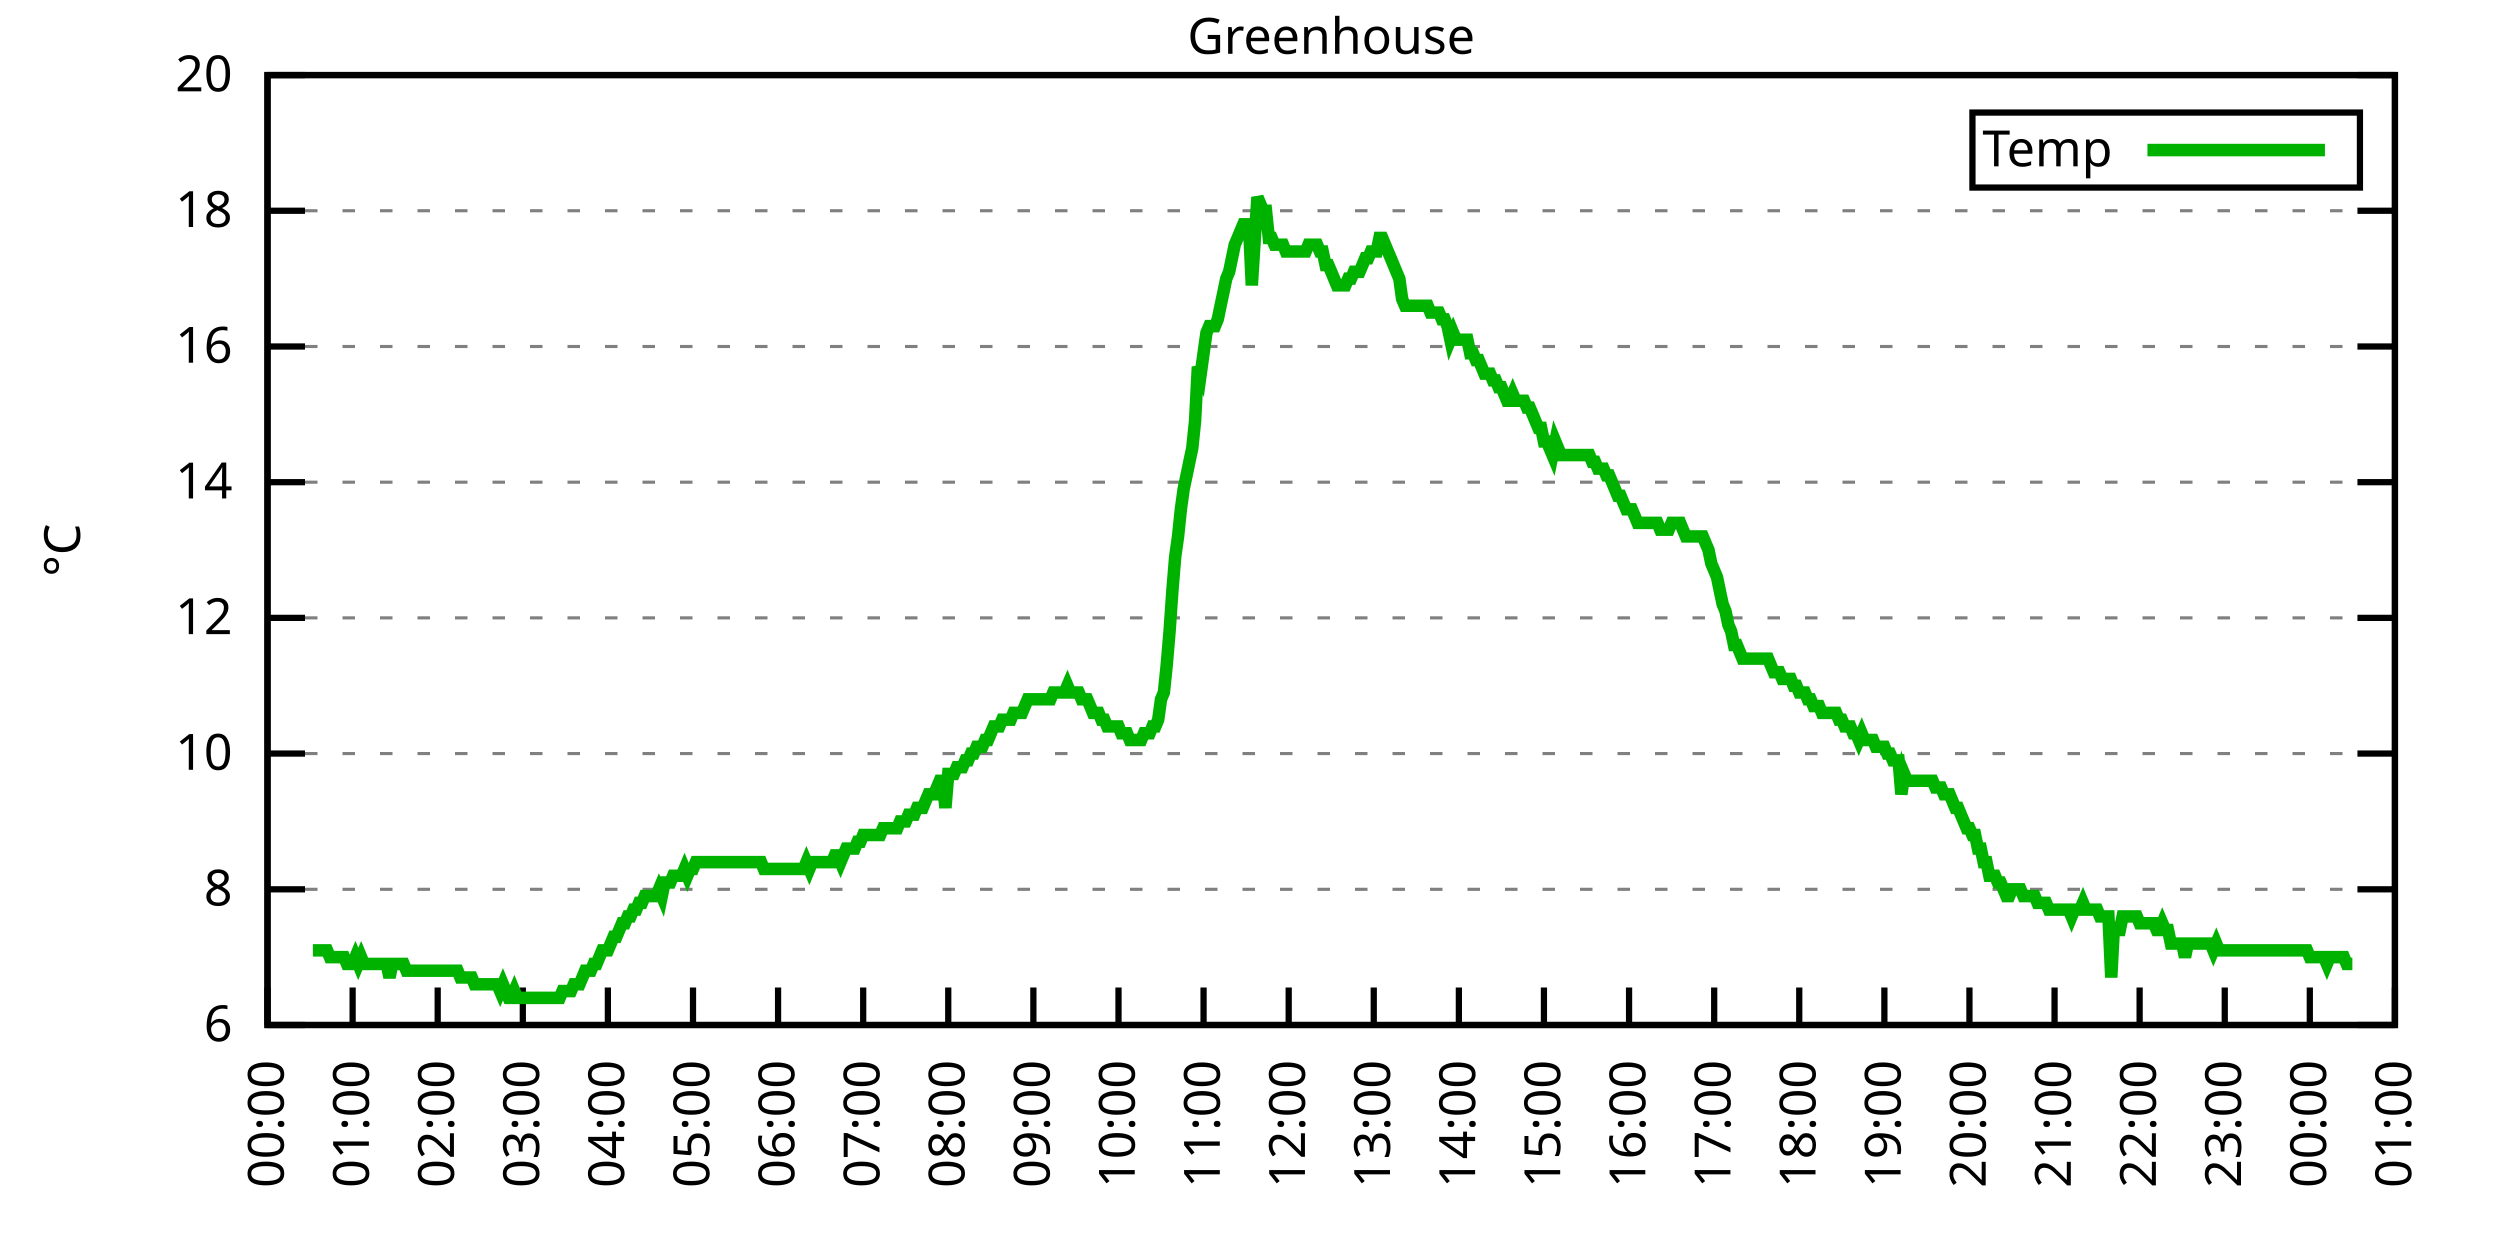
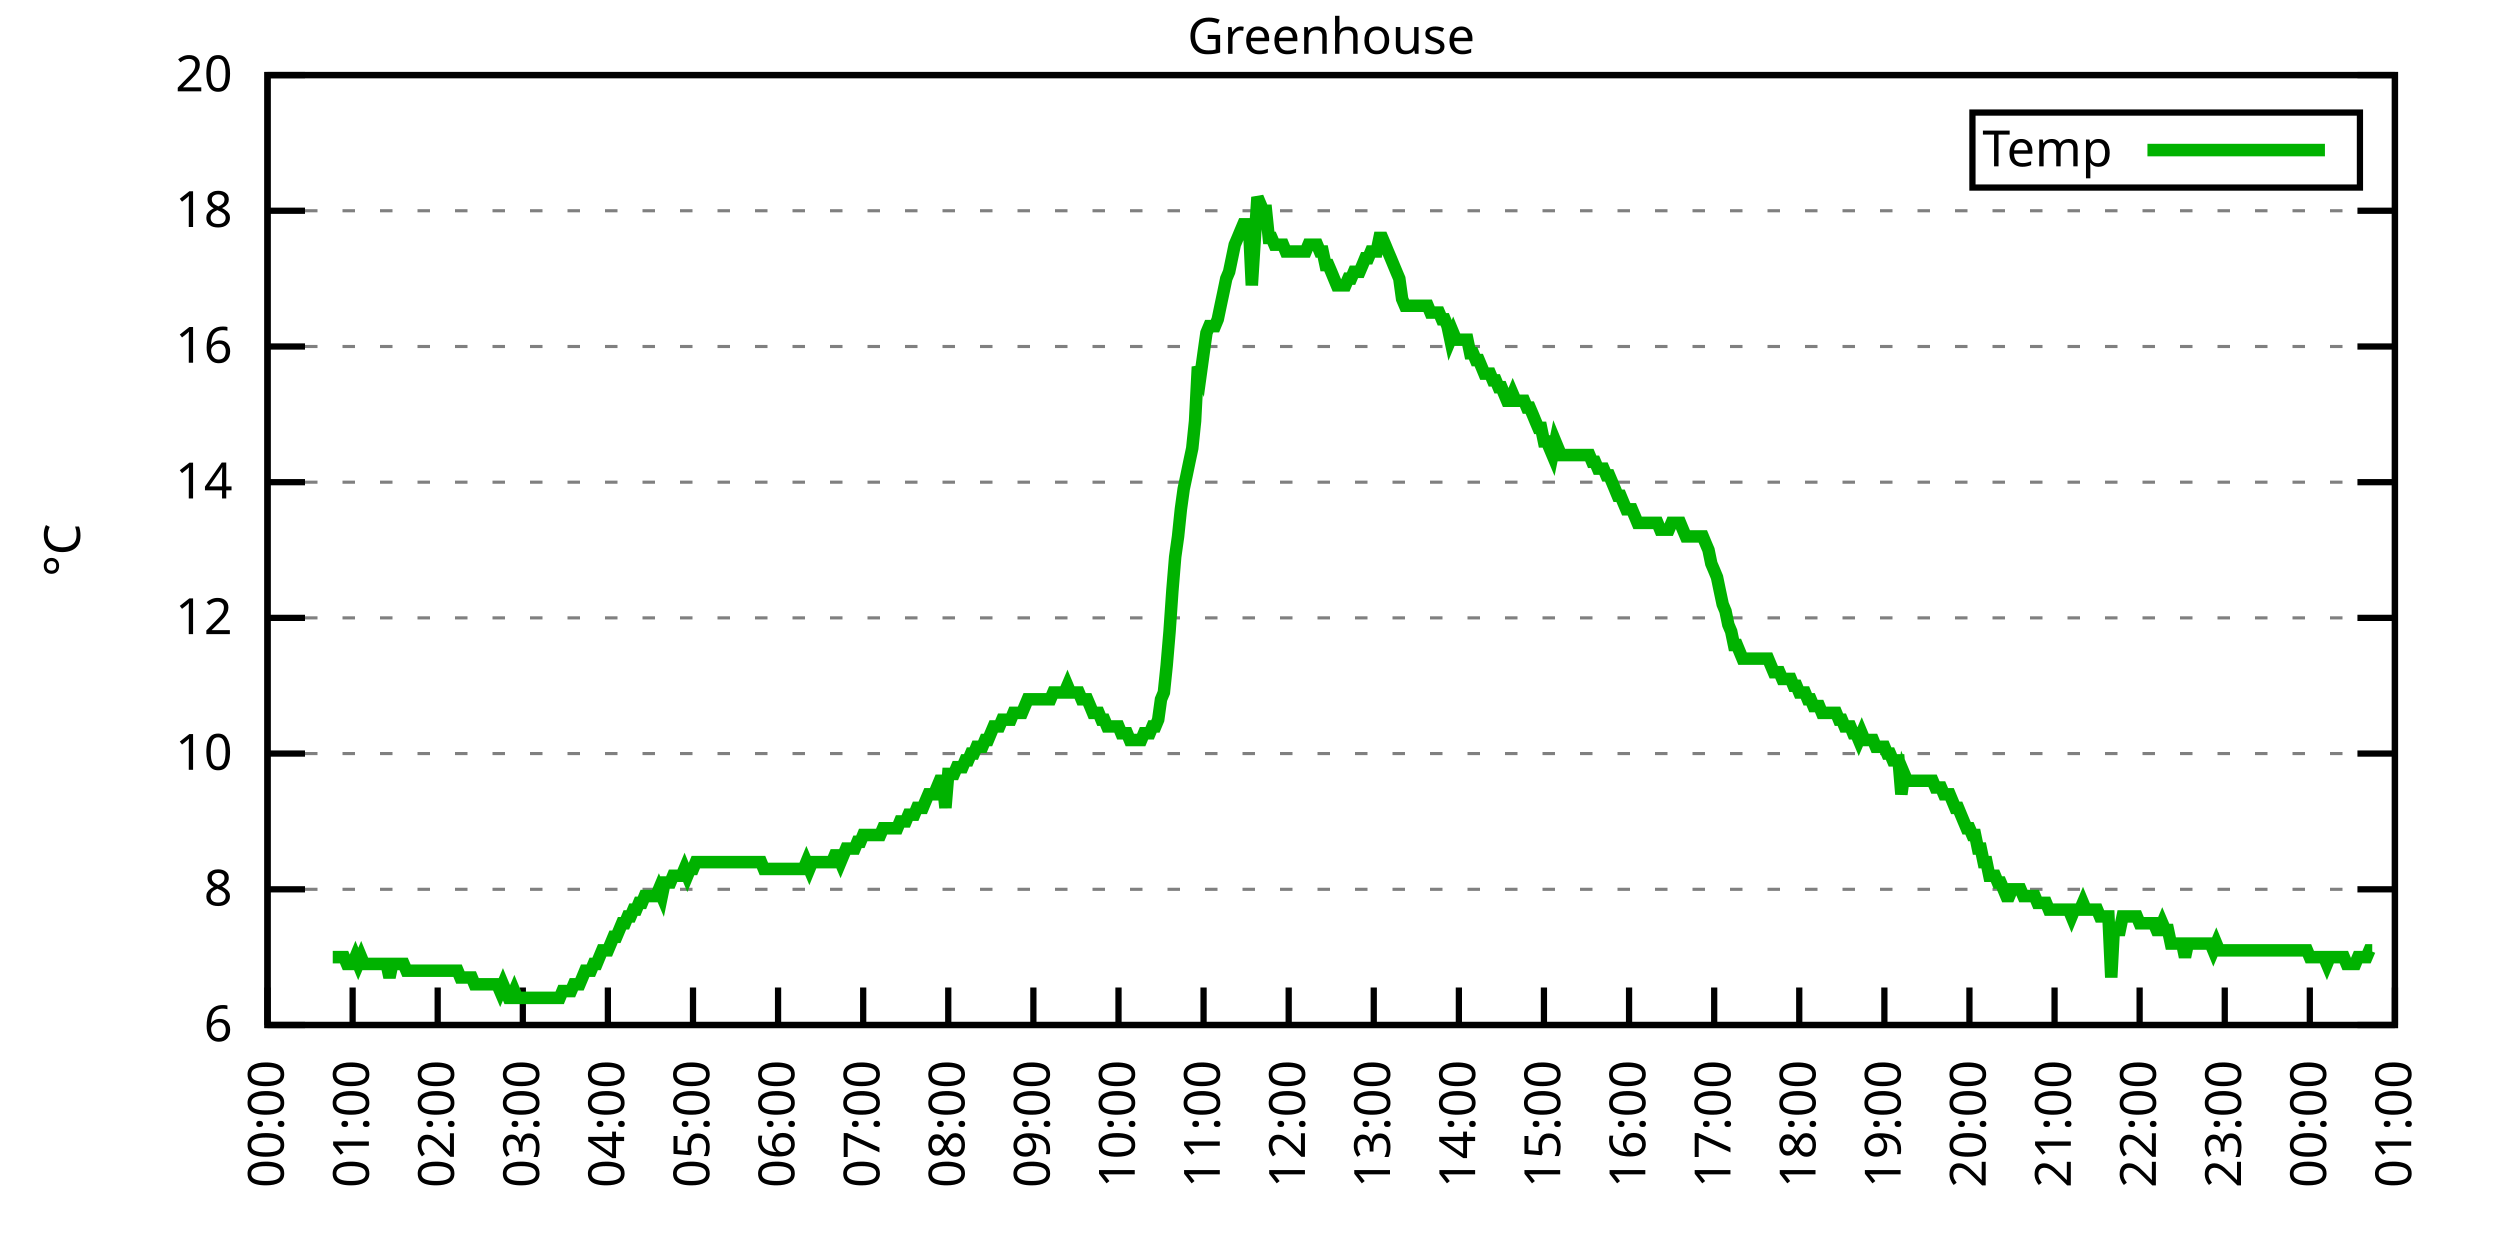
<svg xmlns="http://www.w3.org/2000/svg" xmlns:xlink="http://www.w3.org/1999/xlink" width="400" height="200" viewBox="0 0 400 200">
  <g id="gnuplot_canvas">
    <rect x="0" y="0" width="400" height="200" fill="none" />
    <defs>
      <circle id="gpDot" r="0.5" stroke-width="0.5" stroke="currentColor" />
      <path id="gpPt0" stroke-width="0.333" stroke="currentColor" d="M-1,0 h2 M0,-1 v2" />
      <path id="gpPt1" stroke-width="0.333" stroke="currentColor" d="M-1,-1 L1,1 M1,-1 L-1,1" />
      <path id="gpPt2" stroke-width="0.333" stroke="currentColor" d="M-1,0 L1,0 M0,-1 L0,1 M-1,-1 L1,1 M-1,1 L1,-1" />
      <rect id="gpPt3" stroke-width="0.333" stroke="currentColor" x="-1" y="-1" width="2" height="2" />
      <rect id="gpPt4" stroke-width="0.333" stroke="currentColor" fill="currentColor" x="-1" y="-1" width="2" height="2" />
      <circle id="gpPt5" stroke-width="0.333" stroke="currentColor" cx="0" cy="0" r="1" />
      <use xlink:href="#gpPt5" id="gpPt6" fill="currentColor" stroke="none" />
      <path id="gpPt7" stroke-width="0.333" stroke="currentColor" d="M0,-1.33 L-1.33,0.67 L1.33,0.67 z" />
      <use xlink:href="#gpPt7" id="gpPt8" fill="currentColor" stroke="none" />
      <use xlink:href="#gpPt7" id="gpPt9" stroke="currentColor" transform="rotate(180)" />
      <use xlink:href="#gpPt9" id="gpPt10" fill="currentColor" stroke="none" />
      <use xlink:href="#gpPt3" id="gpPt11" stroke="currentColor" transform="rotate(45)" />
      <use xlink:href="#gpPt11" id="gpPt12" fill="currentColor" stroke="none" />
      <path id="gpPt13" stroke-width="0.333" stroke="currentColor" d="M0,1.330 L1.265,0.411 L0.782,-1.067 L-0.782,-1.076 L-1.265,0.411 z" />
      <use xlink:href="#gpPt13" id="gpPt14" fill="currentColor" stroke="none" />
      <filter id="textbox" filterUnits="objectBoundingBox" x="0" y="0" height="1" width="1">
        <feFlood flood-color="white" flood-opacity="1" result="bgnd" />
        <feComposite in="SourceGraphic" in2="bgnd" operator="atop" />
      </filter>
      <filter id="greybox" filterUnits="objectBoundingBox" x="0" y="0" height="1" width="1">
        <feFlood flood-color="lightgrey" flood-opacity="1" result="grey" />
        <feComposite in="SourceGraphic" in2="grey" operator="atop" />
      </filter>
    </defs>
    <g fill="none" color="white" stroke="currentColor" stroke-width="1.00" stroke-linecap="butt" stroke-linejoin="miter">
</g>
    <g fill="none" color="black" stroke="currentColor" stroke-width="1.00" stroke-linecap="butt" stroke-linejoin="miter">
      <g stroke="none" shape-rendering="crispEdges">
        <polygon fill="rgb(255, 255, 255)" points="42.80,164.00 383.18,164.00 383.18,12.02 42.80,12.02 " />
      </g>
    </g>
    <g fill="none" color="black" stroke="currentColor" stroke-width="1.00" stroke-linecap="butt" stroke-linejoin="miter">
</g>
    <g fill="none" color="black" stroke="black" stroke-width="0.50" stroke-linecap="butt" stroke-linejoin="miter">
</g>
    <g fill="none" color="gray" stroke="currentColor" stroke-width="0.50" stroke-linecap="butt" stroke-linejoin="miter">
      <path stroke="gray" stroke-dasharray="2,4" class="gridline" d="M42.80,164.00 L383.19,164.00  " />
    </g>
    <g fill="none" color="gray" stroke="gray" stroke-width="1.00" stroke-linecap="butt" stroke-linejoin="miter">
</g>
    <g fill="none" color="black" stroke="currentColor" stroke-width="1.00" stroke-linecap="butt" stroke-linejoin="miter">
      <path stroke="black" d="M42.80,164.00 L48.80,164.00 M383.19,164.00 L377.19,164.00  " />
      <g transform="translate(37.20,166.60)" stroke="none" fill="black" font-family="Sans" font-size="8.00" text-anchor="end">
        <text>
          <tspan font-family="Sans"> 6</tspan>
        </text>
      </g>
    </g>
    <g fill="none" color="black" stroke="currentColor" stroke-width="1.00" stroke-linecap="butt" stroke-linejoin="miter">
</g>
    <g fill="none" color="black" stroke="black" stroke-width="0.50" stroke-linecap="butt" stroke-linejoin="miter">
</g>
    <g fill="none" color="gray" stroke="currentColor" stroke-width="0.50" stroke-linecap="butt" stroke-linejoin="miter">
      <path stroke="gray" stroke-dasharray="2,4" class="gridline" d="M42.80,142.29 L383.19,142.29  " />
    </g>
    <g fill="none" color="gray" stroke="gray" stroke-width="1.00" stroke-linecap="butt" stroke-linejoin="miter">
</g>
    <g fill="none" color="black" stroke="currentColor" stroke-width="1.00" stroke-linecap="butt" stroke-linejoin="miter">
      <path stroke="black" d="M42.80,142.29 L48.80,142.29 M383.19,142.29 L377.19,142.29  " />
      <g transform="translate(37.20,144.89)" stroke="none" fill="black" font-family="Sans" font-size="8.00" text-anchor="end">
        <text>
          <tspan font-family="Sans"> 8</tspan>
        </text>
      </g>
    </g>
    <g fill="none" color="black" stroke="currentColor" stroke-width="1.00" stroke-linecap="butt" stroke-linejoin="miter">
</g>
    <g fill="none" color="black" stroke="black" stroke-width="0.50" stroke-linecap="butt" stroke-linejoin="miter">
</g>
    <g fill="none" color="gray" stroke="currentColor" stroke-width="0.50" stroke-linecap="butt" stroke-linejoin="miter">
      <path stroke="gray" stroke-dasharray="2,4" class="gridline" d="M42.80,120.57 L383.19,120.57  " />
    </g>
    <g fill="none" color="gray" stroke="gray" stroke-width="1.00" stroke-linecap="butt" stroke-linejoin="miter">
</g>
    <g fill="none" color="black" stroke="currentColor" stroke-width="1.00" stroke-linecap="butt" stroke-linejoin="miter">
      <path stroke="black" d="M42.80,120.57 L48.80,120.57 M383.19,120.57 L377.19,120.57  " />
      <g transform="translate(37.20,123.17)" stroke="none" fill="black" font-family="Sans" font-size="8.00" text-anchor="end">
        <text>
          <tspan font-family="Sans"> 10</tspan>
        </text>
      </g>
    </g>
    <g fill="none" color="black" stroke="currentColor" stroke-width="1.00" stroke-linecap="butt" stroke-linejoin="miter">
</g>
    <g fill="none" color="black" stroke="black" stroke-width="0.50" stroke-linecap="butt" stroke-linejoin="miter">
</g>
    <g fill="none" color="gray" stroke="currentColor" stroke-width="0.50" stroke-linecap="butt" stroke-linejoin="miter">
      <path stroke="gray" stroke-dasharray="2,4" class="gridline" d="M42.80,98.86 L383.19,98.86  " />
    </g>
    <g fill="none" color="gray" stroke="gray" stroke-width="1.00" stroke-linecap="butt" stroke-linejoin="miter">
</g>
    <g fill="none" color="black" stroke="currentColor" stroke-width="1.00" stroke-linecap="butt" stroke-linejoin="miter">
      <path stroke="black" d="M42.80,98.86 L48.80,98.86 M383.19,98.86 L377.19,98.86  " />
      <g transform="translate(37.20,101.46)" stroke="none" fill="black" font-family="Sans" font-size="8.00" text-anchor="end">
        <text>
          <tspan font-family="Sans"> 12</tspan>
        </text>
      </g>
    </g>
    <g fill="none" color="black" stroke="currentColor" stroke-width="1.00" stroke-linecap="butt" stroke-linejoin="miter">
</g>
    <g fill="none" color="black" stroke="black" stroke-width="0.50" stroke-linecap="butt" stroke-linejoin="miter">
</g>
    <g fill="none" color="gray" stroke="currentColor" stroke-width="0.50" stroke-linecap="butt" stroke-linejoin="miter">
      <path stroke="gray" stroke-dasharray="2,4" class="gridline" d="M42.80,77.15 L383.19,77.15  " />
    </g>
    <g fill="none" color="gray" stroke="gray" stroke-width="1.00" stroke-linecap="butt" stroke-linejoin="miter">
</g>
    <g fill="none" color="black" stroke="currentColor" stroke-width="1.00" stroke-linecap="butt" stroke-linejoin="miter">
      <path stroke="black" d="M42.80,77.15 L48.80,77.15 M383.19,77.15 L377.19,77.15  " />
      <g transform="translate(37.20,79.75)" stroke="none" fill="black" font-family="Sans" font-size="8.00" text-anchor="end">
        <text>
          <tspan font-family="Sans"> 14</tspan>
        </text>
      </g>
    </g>
    <g fill="none" color="black" stroke="currentColor" stroke-width="1.00" stroke-linecap="butt" stroke-linejoin="miter">
</g>
    <g fill="none" color="black" stroke="black" stroke-width="0.50" stroke-linecap="butt" stroke-linejoin="miter">
</g>
    <g fill="none" color="gray" stroke="currentColor" stroke-width="0.50" stroke-linecap="butt" stroke-linejoin="miter">
      <path stroke="gray" stroke-dasharray="2,4" class="gridline" d="M42.80,55.44 L383.19,55.44  " />
    </g>
    <g fill="none" color="gray" stroke="gray" stroke-width="1.00" stroke-linecap="butt" stroke-linejoin="miter">
</g>
    <g fill="none" color="black" stroke="currentColor" stroke-width="1.00" stroke-linecap="butt" stroke-linejoin="miter">
      <path stroke="black" d="M42.80,55.44 L48.80,55.44 M383.19,55.44 L377.19,55.44  " />
      <g transform="translate(37.20,58.04)" stroke="none" fill="black" font-family="Sans" font-size="8.00" text-anchor="end">
        <text>
          <tspan font-family="Sans"> 16</tspan>
        </text>
      </g>
    </g>
    <g fill="none" color="black" stroke="currentColor" stroke-width="1.00" stroke-linecap="butt" stroke-linejoin="miter">
</g>
    <g fill="none" color="black" stroke="black" stroke-width="0.50" stroke-linecap="butt" stroke-linejoin="miter">
</g>
    <g fill="none" color="gray" stroke="currentColor" stroke-width="0.50" stroke-linecap="butt" stroke-linejoin="miter">
      <path stroke="gray" stroke-dasharray="2,4" class="gridline" d="M42.80,33.72 L383.19,33.72  " />
    </g>
    <g fill="none" color="gray" stroke="gray" stroke-width="1.00" stroke-linecap="butt" stroke-linejoin="miter">
</g>
    <g fill="none" color="black" stroke="currentColor" stroke-width="1.00" stroke-linecap="butt" stroke-linejoin="miter">
      <path stroke="black" d="M42.80,33.72 L48.80,33.72 M383.19,33.72 L377.19,33.72  " />
      <g transform="translate(37.20,36.32)" stroke="none" fill="black" font-family="Sans" font-size="8.00" text-anchor="end">
        <text>
          <tspan font-family="Sans"> 18</tspan>
        </text>
      </g>
    </g>
    <g fill="none" color="black" stroke="currentColor" stroke-width="1.00" stroke-linecap="butt" stroke-linejoin="miter">
</g>
    <g fill="none" color="black" stroke="black" stroke-width="0.50" stroke-linecap="butt" stroke-linejoin="miter">
</g>
    <g fill="none" color="gray" stroke="currentColor" stroke-width="0.50" stroke-linecap="butt" stroke-linejoin="miter">
      <path stroke="gray" stroke-dasharray="2,4" class="gridline" d="M42.80,12.01 L383.19,12.01  " />
    </g>
    <g fill="none" color="gray" stroke="gray" stroke-width="1.00" stroke-linecap="butt" stroke-linejoin="miter">
</g>
    <g fill="none" color="black" stroke="currentColor" stroke-width="1.00" stroke-linecap="butt" stroke-linejoin="miter">
      <path stroke="black" d="M42.80,12.01 L48.80,12.01 M383.19,12.01 L377.19,12.01  " />
      <g transform="translate(37.20,14.61)" stroke="none" fill="black" font-family="Sans" font-size="8.00" text-anchor="end">
        <text>
          <tspan font-family="Sans"> 20</tspan>
        </text>
      </g>
    </g>
    <g fill="none" color="black" stroke="currentColor" stroke-width="1.00" stroke-linecap="butt" stroke-linejoin="miter">
      <path stroke="black" d="M42.80,164.00 L42.80,158.00  " />
      <g transform="translate(45.40,169.60) rotate(270.00)" stroke="none" fill="black" font-family="Sans" font-size="8.00" text-anchor="end">
        <text>
          <tspan font-family="Sans">00:00</tspan>
        </text>
      </g>
    </g>
    <g fill="none" color="black" stroke="currentColor" stroke-width="1.00" stroke-linecap="butt" stroke-linejoin="miter">
      <path stroke="black" d="M56.42,164.00 L56.42,158.00  " />
      <g transform="translate(59.02,169.60) rotate(270.00)" stroke="none" fill="black" font-family="Sans" font-size="8.00" text-anchor="end">
        <text>
          <tspan font-family="Sans">01:00</tspan>
        </text>
      </g>
    </g>
    <g fill="none" color="black" stroke="currentColor" stroke-width="1.00" stroke-linecap="butt" stroke-linejoin="miter">
      <path stroke="black" d="M70.03,164.00 L70.03,158.00  " />
      <g transform="translate(72.63,169.60) rotate(270.00)" stroke="none" fill="black" font-family="Sans" font-size="8.00" text-anchor="end">
        <text>
          <tspan font-family="Sans">02:00</tspan>
        </text>
      </g>
    </g>
    <g fill="none" color="black" stroke="currentColor" stroke-width="1.00" stroke-linecap="butt" stroke-linejoin="miter">
      <path stroke="black" d="M83.65,164.00 L83.65,158.00  " />
      <g transform="translate(86.25,169.60) rotate(270.00)" stroke="none" fill="black" font-family="Sans" font-size="8.00" text-anchor="end">
        <text>
          <tspan font-family="Sans">03:00</tspan>
        </text>
      </g>
    </g>
    <g fill="none" color="black" stroke="currentColor" stroke-width="1.00" stroke-linecap="butt" stroke-linejoin="miter">
      <path stroke="black" d="M97.26,164.00 L97.26,158.00  " />
      <g transform="translate(99.86,169.60) rotate(270.00)" stroke="none" fill="black" font-family="Sans" font-size="8.00" text-anchor="end">
        <text>
          <tspan font-family="Sans">04:00</tspan>
        </text>
      </g>
    </g>
    <g fill="none" color="black" stroke="currentColor" stroke-width="1.00" stroke-linecap="butt" stroke-linejoin="miter">
      <path stroke="black" d="M110.88,164.00 L110.88,158.00  " />
      <g transform="translate(113.48,169.60) rotate(270.00)" stroke="none" fill="black" font-family="Sans" font-size="8.00" text-anchor="end">
        <text>
          <tspan font-family="Sans">05:00</tspan>
        </text>
      </g>
    </g>
    <g fill="none" color="black" stroke="currentColor" stroke-width="1.00" stroke-linecap="butt" stroke-linejoin="miter">
      <path stroke="black" d="M124.49,164.00 L124.49,158.00  " />
      <g transform="translate(127.09,169.60) rotate(270.00)" stroke="none" fill="black" font-family="Sans" font-size="8.00" text-anchor="end">
        <text>
          <tspan font-family="Sans">06:00</tspan>
        </text>
      </g>
    </g>
    <g fill="none" color="black" stroke="currentColor" stroke-width="1.00" stroke-linecap="butt" stroke-linejoin="miter">
      <path stroke="black" d="M138.11,164.00 L138.11,158.00  " />
      <g transform="translate(140.71,169.60) rotate(270.00)" stroke="none" fill="black" font-family="Sans" font-size="8.00" text-anchor="end">
        <text>
          <tspan font-family="Sans">07:00</tspan>
        </text>
      </g>
    </g>
    <g fill="none" color="black" stroke="currentColor" stroke-width="1.00" stroke-linecap="butt" stroke-linejoin="miter">
      <path stroke="black" d="M151.72,164.00 L151.72,158.00  " />
      <g transform="translate(154.32,169.60) rotate(270.00)" stroke="none" fill="black" font-family="Sans" font-size="8.00" text-anchor="end">
        <text>
          <tspan font-family="Sans">08:00</tspan>
        </text>
      </g>
    </g>
    <g fill="none" color="black" stroke="currentColor" stroke-width="1.00" stroke-linecap="butt" stroke-linejoin="miter">
      <path stroke="black" d="M165.34,164.00 L165.34,158.00  " />
      <g transform="translate(167.94,169.60) rotate(270.00)" stroke="none" fill="black" font-family="Sans" font-size="8.00" text-anchor="end">
        <text>
          <tspan font-family="Sans">09:00</tspan>
        </text>
      </g>
    </g>
    <g fill="none" color="black" stroke="currentColor" stroke-width="1.00" stroke-linecap="butt" stroke-linejoin="miter">
      <path stroke="black" d="M178.96,164.00 L178.96,158.00  " />
      <g transform="translate(181.56,169.60) rotate(270.00)" stroke="none" fill="black" font-family="Sans" font-size="8.00" text-anchor="end">
        <text>
          <tspan font-family="Sans">10:00</tspan>
        </text>
      </g>
    </g>
    <g fill="none" color="black" stroke="currentColor" stroke-width="1.00" stroke-linecap="butt" stroke-linejoin="miter">
      <path stroke="black" d="M192.57,164.00 L192.57,158.00  " />
      <g transform="translate(195.17,169.60) rotate(270.00)" stroke="none" fill="black" font-family="Sans" font-size="8.00" text-anchor="end">
        <text>
          <tspan font-family="Sans">11:00</tspan>
        </text>
      </g>
    </g>
    <g fill="none" color="black" stroke="currentColor" stroke-width="1.00" stroke-linecap="butt" stroke-linejoin="miter">
      <path stroke="black" d="M206.19,164.00 L206.19,158.00  " />
      <g transform="translate(208.79,169.60) rotate(270.00)" stroke="none" fill="black" font-family="Sans" font-size="8.00" text-anchor="end">
        <text>
          <tspan font-family="Sans">12:00</tspan>
        </text>
      </g>
    </g>
    <g fill="none" color="black" stroke="currentColor" stroke-width="1.00" stroke-linecap="butt" stroke-linejoin="miter">
      <path stroke="black" d="M219.80,164.00 L219.80,158.00  " />
      <g transform="translate(222.40,169.60) rotate(270.00)" stroke="none" fill="black" font-family="Sans" font-size="8.00" text-anchor="end">
        <text>
          <tspan font-family="Sans">13:00</tspan>
        </text>
      </g>
    </g>
    <g fill="none" color="black" stroke="currentColor" stroke-width="1.00" stroke-linecap="butt" stroke-linejoin="miter">
      <path stroke="black" d="M233.42,164.00 L233.42,158.00  " />
      <g transform="translate(236.02,169.60) rotate(270.00)" stroke="none" fill="black" font-family="Sans" font-size="8.00" text-anchor="end">
        <text>
          <tspan font-family="Sans">14:00</tspan>
        </text>
      </g>
    </g>
    <g fill="none" color="black" stroke="currentColor" stroke-width="1.00" stroke-linecap="butt" stroke-linejoin="miter">
      <path stroke="black" d="M247.03,164.00 L247.03,158.00  " />
      <g transform="translate(249.63,169.60) rotate(270.00)" stroke="none" fill="black" font-family="Sans" font-size="8.00" text-anchor="end">
        <text>
          <tspan font-family="Sans">15:00</tspan>
        </text>
      </g>
    </g>
    <g fill="none" color="black" stroke="currentColor" stroke-width="1.00" stroke-linecap="butt" stroke-linejoin="miter">
      <path stroke="black" d="M260.65,164.00 L260.65,158.00  " />
      <g transform="translate(263.25,169.60) rotate(270.00)" stroke="none" fill="black" font-family="Sans" font-size="8.00" text-anchor="end">
        <text>
          <tspan font-family="Sans">16:00</tspan>
        </text>
      </g>
    </g>
    <g fill="none" color="black" stroke="currentColor" stroke-width="1.00" stroke-linecap="butt" stroke-linejoin="miter">
      <path stroke="black" d="M274.27,164.00 L274.27,158.00  " />
      <g transform="translate(276.87,169.60) rotate(270.00)" stroke="none" fill="black" font-family="Sans" font-size="8.00" text-anchor="end">
        <text>
          <tspan font-family="Sans">17:00</tspan>
        </text>
      </g>
    </g>
    <g fill="none" color="black" stroke="currentColor" stroke-width="1.00" stroke-linecap="butt" stroke-linejoin="miter">
      <path stroke="black" d="M287.88,164.00 L287.88,158.00  " />
      <g transform="translate(290.48,169.60) rotate(270.00)" stroke="none" fill="black" font-family="Sans" font-size="8.00" text-anchor="end">
        <text>
          <tspan font-family="Sans">18:00</tspan>
        </text>
      </g>
    </g>
    <g fill="none" color="black" stroke="currentColor" stroke-width="1.00" stroke-linecap="butt" stroke-linejoin="miter">
      <path stroke="black" d="M301.50,164.00 L301.50,158.00  " />
      <g transform="translate(304.10,169.60) rotate(270.00)" stroke="none" fill="black" font-family="Sans" font-size="8.00" text-anchor="end">
        <text>
          <tspan font-family="Sans">19:00</tspan>
        </text>
      </g>
    </g>
    <g fill="none" color="black" stroke="currentColor" stroke-width="1.00" stroke-linecap="butt" stroke-linejoin="miter">
      <path stroke="black" d="M315.11,164.00 L315.11,158.00  " />
      <g transform="translate(317.71,169.60) rotate(270.00)" stroke="none" fill="black" font-family="Sans" font-size="8.00" text-anchor="end">
        <text>
          <tspan font-family="Sans">20:00</tspan>
        </text>
      </g>
    </g>
    <g fill="none" color="black" stroke="currentColor" stroke-width="1.00" stroke-linecap="butt" stroke-linejoin="miter">
      <path stroke="black" d="M328.73,164.00 L328.73,158.00  " />
      <g transform="translate(331.33,169.60) rotate(270.00)" stroke="none" fill="black" font-family="Sans" font-size="8.00" text-anchor="end">
        <text>
          <tspan font-family="Sans">21:00</tspan>
        </text>
      </g>
    </g>
    <g fill="none" color="black" stroke="currentColor" stroke-width="1.00" stroke-linecap="butt" stroke-linejoin="miter">
      <path stroke="black" d="M342.34,164.00 L342.34,158.00  " />
      <g transform="translate(344.94,169.60) rotate(270.00)" stroke="none" fill="black" font-family="Sans" font-size="8.00" text-anchor="end">
        <text>
          <tspan font-family="Sans">22:00</tspan>
        </text>
      </g>
    </g>
    <g fill="none" color="black" stroke="currentColor" stroke-width="1.00" stroke-linecap="butt" stroke-linejoin="miter">
      <path stroke="black" d="M355.96,164.00 L355.96,158.00  " />
      <g transform="translate(358.56,169.60) rotate(270.00)" stroke="none" fill="black" font-family="Sans" font-size="8.00" text-anchor="end">
        <text>
          <tspan font-family="Sans">23:00</tspan>
        </text>
      </g>
    </g>
    <g fill="none" color="black" stroke="currentColor" stroke-width="1.00" stroke-linecap="butt" stroke-linejoin="miter">
      <path stroke="black" d="M369.57,164.00 L369.57,158.00  " />
      <g transform="translate(372.17,169.60) rotate(270.00)" stroke="none" fill="black" font-family="Sans" font-size="8.00" text-anchor="end">
        <text>
          <tspan font-family="Sans">00:00</tspan>
        </text>
      </g>
    </g>
    <g fill="none" color="black" stroke="currentColor" stroke-width="1.00" stroke-linecap="butt" stroke-linejoin="miter">
      <path stroke="black" d="M383.19,164.00 L383.19,158.00  " />
      <g transform="translate(385.79,169.60) rotate(270.00)" stroke="none" fill="black" font-family="Sans" font-size="8.00" text-anchor="end">
        <text>
          <tspan font-family="Sans">01:00</tspan>
        </text>
      </g>
    </g>
    <g fill="none" color="black" stroke="currentColor" stroke-width="1.00" stroke-linecap="butt" stroke-linejoin="miter">
</g>
    <g fill="none" color="black" stroke="currentColor" stroke-width="1.00" stroke-linecap="butt" stroke-linejoin="miter">
      <path stroke="black" d="M42.80,12.01 L42.80,164.00 L383.19,164.00 L383.19,12.01 L42.80,12.01 Z  " />
    </g>
    <g fill="none" color="black" stroke="currentColor" stroke-width="1.00" stroke-linecap="butt" stroke-linejoin="miter">
</g>
    <g fill="none" color="black" stroke="currentColor" stroke-width="1.00" stroke-linecap="butt" stroke-linejoin="miter">
      <path stroke="black" d="M315.59,30.01 L315.59,18.01 L377.59,18.01 L377.59,30.01 L315.59,30.01 Z  " />
    </g>
    <g id="Greenhouse_plot_1">
      <g fill="none" color="white" stroke="black" stroke-width="2.00" stroke-linecap="butt" stroke-linejoin="miter">
</g>
      <g fill="none" color="black" stroke="currentColor" stroke-width="2.00" stroke-linecap="butt" stroke-linejoin="miter">
        <g transform="translate(337.99,26.61)" stroke="none" fill="black" font-family="Sans" font-size="8.00" text-anchor="end">
          <text>
            <tspan font-family="Sans">Temp</tspan>
          </text>
        </g>
      </g>
      <g fill="none" color="black" stroke="currentColor" stroke-width="2.00" stroke-linecap="butt" stroke-linejoin="miter">
-         <path stroke="rgb(  0, 178,   0)" d="M343.59,24.01 L371.99,24.01 M50.06,152.06 L50.52,152.06 L50.97,152.06 L51.42,152.06 L51.88,152.06 L52.33,152.06   L52.78,153.14 L53.24,153.14 L53.69,153.14 L54.15,153.14 L54.60,153.14 L55.05,153.14 L55.51,154.23 L55.96,154.23   L56.42,154.23 L56.87,153.14 L57.32,154.23 L57.78,153.14 L58.23,154.23 L58.68,154.23 L59.14,154.23 L59.59,154.23   L60.05,154.23 L60.50,154.23 L60.95,154.23 L61.41,154.23 L61.86,154.23 L62.32,156.40 L62.77,154.23 L63.22,154.23   L63.68,154.23 L64.13,154.23 L64.58,154.23 L65.04,155.31 L65.49,155.31 L65.95,155.31 L66.40,155.31 L66.85,155.31   L67.31,155.31 L67.76,155.31 L68.22,155.31 L68.67,155.31 L69.12,155.31 L69.58,155.31 L70.03,155.31 L70.49,155.31   L70.94,155.31 L71.39,155.31 L71.85,155.31 L72.30,155.31 L72.75,155.31 L73.21,155.31 L73.66,156.40 L74.12,156.40   L74.57,156.40 L75.02,156.40 L75.48,156.40 L75.93,157.49 L76.39,157.49 L76.84,157.49 L77.29,157.49 L77.75,157.49   L78.20,157.49 L78.65,157.49 L79.11,157.49 L79.56,157.49 L80.02,158.57 L80.47,157.49 L80.92,158.57 L81.38,159.66   L81.83,159.66 L82.29,158.57 L82.74,159.66 L83.19,159.66 L83.65,159.66 L84.10,159.66 L84.55,159.66 L85.01,159.66   L85.46,159.66 L85.92,159.66 L86.37,159.66 L86.82,159.66 L87.28,159.66 L87.73,159.66 L88.19,159.66 L88.64,159.66   L89.09,159.66 L89.55,159.66 L90.00,158.57 L90.45,158.57 L90.91,158.57 L91.36,158.57 L91.82,157.49 L92.27,157.49   L92.72,157.49 L93.18,156.40 L93.63,155.31 L94.09,155.31 L94.54,155.31 L94.99,154.23 L95.45,154.23 L95.90,153.14   L96.35,152.06 L96.81,152.06 L97.26,152.06 L97.72,150.97 L98.17,149.89 L98.62,149.89 L99.08,148.80 L99.53,147.72   L99.99,147.72 L100.44,146.63 L100.89,146.63 L101.35,145.54 L101.80,145.54 L102.25,144.46 L102.71,144.46 L103.16,143.37   L103.62,143.37 L104.07,143.37 L104.52,143.37 L104.98,143.37 L105.43,142.29 L105.89,143.37 L106.34,141.20 L106.79,141.20   L107.25,141.20 L107.70,140.12 L108.15,140.12 L108.61,140.12 L109.06,140.12 L109.52,139.03 L109.97,140.12 L110.42,139.03   L110.88,139.03 L111.33,137.94 L111.79,137.94 L112.24,137.94 L112.69,137.94 L113.15,137.94 L113.60,137.94 L114.05,137.94   L114.51,137.94 L114.96,137.94 L115.42,137.94 L115.87,137.94 L116.32,137.94 L116.78,137.94 L117.23,137.94 L117.69,137.94   L118.14,137.94 L118.59,137.94 L119.05,137.94 L119.50,137.94 L119.96,137.94 L120.41,137.94 L120.86,137.94 L121.32,137.94   L121.77,137.94 L122.22,139.03 L122.68,139.03 L123.13,139.03 L123.59,139.03 L124.04,139.03 L124.49,139.03 L124.95,139.03   L125.40,139.03 L125.86,139.03 L126.31,139.03 L126.76,139.03 L127.22,139.03 L127.67,139.03 L128.12,139.03 L128.58,139.03   L129.03,137.94 L129.49,139.03 L129.94,137.94 L130.39,137.94 L130.85,137.94 L131.30,137.94 L131.76,137.94 L132.21,137.94   L132.66,137.94 L133.12,137.94 L133.57,136.86 L134.02,136.86 L134.48,137.94 L134.93,136.86 L135.39,135.77 L135.84,135.77   L136.29,135.77 L136.75,135.77 L137.20,134.69 L137.66,134.69 L138.11,133.60 L138.56,133.60 L139.02,133.60 L139.47,133.60   L139.92,133.60 L140.38,133.60 L140.83,133.60 L141.29,132.52 L141.74,132.52 L142.19,132.52 L142.65,132.52 L143.10,132.52   L143.56,132.52 L144.01,131.43 L144.46,131.43 L144.92,131.43 L145.37,130.35 L145.82,130.35 L146.28,130.35 L146.73,129.26   L147.19,129.26 L147.64,129.26 L148.09,128.17 L148.55,127.09 L149.00,127.09 L149.46,127.09 L149.91,126.00 L150.36,124.92   L150.82,124.92 L151.27,129.26 L151.72,123.83 L152.18,123.83 L152.63,123.83 L153.09,122.75 L153.54,122.75 L153.99,122.75   L154.45,121.66 L154.90,121.66 L155.36,120.57 L155.81,120.57 L156.26,119.49 L156.72,119.49 L157.17,119.49 L157.62,118.40   L158.08,118.40 L158.53,117.32 L158.99,116.23 L159.44,116.23 L159.89,116.23 L160.35,115.15 L160.80,115.15 L161.26,115.15   L161.71,115.15 L162.16,114.06 L162.62,114.06 L163.07,114.06 L163.52,114.06 L163.98,112.97 L164.43,111.89 L164.89,111.89   L165.34,111.89 L165.79,111.89 L166.25,111.89 L166.70,111.89 L167.16,111.89 L167.61,111.89 L168.06,111.89 L168.52,110.80   L168.97,110.80 L169.43,110.80 L169.88,110.80 L170.33,110.80 L170.79,109.72 L171.24,110.80 L171.69,110.80 L172.15,110.80   L172.60,110.80 L173.06,111.89 L173.51,111.89 L173.96,111.89 L174.42,112.97 L174.87,114.06 L175.33,114.06 L175.78,114.06   L176.23,115.15 L176.69,115.15 L177.14,116.23 L177.59,116.23 L178.05,116.23 L178.50,116.23 L178.96,116.23 L179.41,117.32   L179.86,117.32 L180.32,117.32 L180.77,118.40 L181.23,118.40 L181.68,118.40 L182.13,118.40 L182.59,118.40 L183.04,117.32   L183.49,117.32 L183.95,117.32 L184.40,116.23 L184.86,116.23 L185.31,115.15 L185.76,111.89 L186.22,110.80 L186.67,106.46   L187.13,101.03 L187.58,94.52 L188.03,89.09 L188.49,85.83 L188.94,81.49 L189.39,78.23 L189.85,76.06 L190.30,73.89   L190.76,71.72 L191.21,67.38 L191.66,58.69 L192.12,59.78 L192.57,56.52 L193.03,53.26 L193.48,52.18 L193.93,52.18   L194.39,52.18 L194.84,51.09 L195.29,48.92 L195.75,46.75 L196.20,44.58 L196.66,43.49 L197.11,41.32 L197.56,39.15   L198.02,38.07 L198.47,36.98 L198.93,35.89 L199.38,35.89 L199.83,35.89 L200.29,45.66 L201.19,31.55 L201.65,32.64   L202.10,33.72 L202.56,33.72 L203.01,38.07 L203.46,38.07 L203.92,39.15 L204.37,39.15 L204.83,39.15 L205.28,39.15   L205.73,40.24 L206.19,40.24 L206.64,40.24 L207.09,40.24 L207.55,40.24 L208.00,40.24 L208.46,40.24 L208.91,40.24   L209.36,39.15 L209.82,39.15 L210.27,39.15 L210.73,39.15 L211.18,40.24 L211.63,40.24 L212.09,42.41 L212.54,42.41   L213.00,43.49 L213.45,44.58 L213.90,45.66 L214.36,45.66 L214.81,45.66 L215.26,45.66 L215.72,44.58 L216.17,44.58   L216.63,43.49 L217.08,43.49 L217.53,43.49 L217.99,42.41 L218.44,41.32 L218.90,41.32 L219.35,40.24 L219.80,40.24   L220.26,40.24 L220.71,38.07 L221.16,38.07 L221.62,39.15 L222.07,40.24 L222.53,41.32 L222.98,42.41 L223.43,43.49   L223.89,44.58 L224.34,47.84 L224.80,48.92 L225.25,48.92 L225.70,48.92 L226.16,48.92 L226.61,48.92 L227.06,48.92   L227.52,48.92 L227.97,48.92 L228.43,48.92 L228.88,50.01 L229.33,50.01 L229.79,50.01 L230.24,50.01 L230.70,51.09   L231.15,51.09 L231.60,52.18 L232.06,54.35 L232.51,53.26 L232.96,54.35 L233.42,54.35 L233.87,54.35 L234.33,54.35   L234.78,54.35 L235.23,56.52 L235.69,56.52 L236.14,57.61 L236.60,57.61 L237.05,58.69 L237.50,59.78 L237.96,59.78   L238.41,59.78 L238.86,60.86 L239.32,60.86 L239.77,61.95 L240.23,61.95 L240.68,63.04 L241.13,64.12 L241.59,64.12   L242.04,63.04 L242.50,64.12 L242.95,64.12 L243.40,64.12 L243.86,64.12 L244.31,65.21 L244.76,65.21 L245.22,66.29   L245.67,67.38 L246.13,68.46 L246.58,68.46 L247.03,70.63 L247.49,70.63 L247.94,71.72 L248.40,72.81 L248.85,70.63   L249.30,71.72 L249.76,72.81 L250.21,72.81 L250.66,72.81 L251.12,72.81 L251.57,72.81 L252.03,72.81 L252.48,72.81   L252.93,72.81 L253.39,72.81 L253.84,72.81 L254.30,72.81 L254.75,73.89 L255.20,73.89 L255.66,74.98 L256.11,74.98   L256.56,74.98 L257.02,76.06 L257.47,76.06 L257.93,77.15 L258.38,78.23 L258.83,79.32 L259.29,79.32 L259.74,80.41   L260.20,81.49 L260.65,81.49 L261.10,81.49 L261.56,82.58 L262.01,83.66 L262.47,83.66 L262.92,83.66 L263.37,83.66   L263.83,83.66 L264.28,83.66 L264.73,83.66 L265.19,83.66 L265.64,84.75 L266.10,84.75 L266.55,84.75 L267.00,84.75   L267.46,83.66 L267.91,83.66 L268.37,83.66 L268.82,83.66 L269.27,84.75 L269.73,85.83 L270.18,85.83 L270.63,85.83   L271.09,85.83 L271.54,85.83 L272.00,85.83 L272.45,85.83 L272.90,86.92 L273.36,88.00 L273.81,90.18 L274.27,91.26   L274.72,92.35 L275.17,94.52 L275.63,96.69 L276.08,97.78 L276.53,99.95 L276.99,101.03 L277.44,103.20 L277.90,103.20   L278.35,104.29 L278.80,105.38 L279.26,105.38 L279.71,105.38 L280.17,105.38 L280.62,105.38 L281.07,105.38 L281.53,105.38   L281.98,105.38 L282.43,105.38 L282.89,105.38 L283.34,106.46 L283.80,107.55 L284.25,107.55 L284.70,107.55 L285.16,108.63   L285.61,108.63 L286.07,108.63 L286.52,108.63 L286.97,109.72 L287.43,109.72 L287.88,110.80 L288.33,110.80 L288.79,110.80   L289.24,111.89 L289.70,111.89 L290.15,112.97 L290.60,112.97 L291.06,112.97 L291.51,114.06 L291.97,114.06 L292.42,114.06   L292.87,114.06 L293.33,114.06 L293.78,114.06 L294.23,115.15 L294.69,115.15 L295.14,116.23 L295.60,116.23 L296.05,116.23   L296.50,117.32 L296.96,117.32 L297.41,118.40 L297.87,117.32 L298.32,118.40 L298.77,118.40 L299.23,118.40 L299.68,118.40   L300.13,119.49 L300.59,119.49 L301.04,119.49 L301.50,119.49 L301.95,120.57 L302.40,120.57 L302.86,121.66 L303.31,121.66   L303.77,121.66 L304.22,127.09 L304.67,123.83 L305.13,124.92 L305.58,124.92 L306.03,124.92 L306.49,124.92 L306.94,124.92   L307.40,124.92 L307.85,124.92 L308.30,124.92 L308.76,124.92 L309.21,124.92 L309.67,126.00 L310.12,126.00 L310.57,126.00   L311.03,127.09 L311.48,127.09 L311.94,127.09 L312.39,128.17 L312.84,129.26 L313.30,129.26 L313.75,130.35 L314.20,131.43   L314.66,132.52 L315.11,132.52 L315.57,133.60 L316.02,133.60 L316.47,135.77 L316.93,135.77 L317.38,137.94 L317.84,137.94   L318.29,140.12 L318.74,140.12 L319.20,140.12 L319.65,141.20 L320.10,141.20 L320.56,142.29 L321.01,143.37 L321.47,143.37   L321.92,142.29 L322.37,142.29 L322.83,142.29 L323.28,142.29 L323.74,143.37 L324.19,143.37 L324.64,143.37 L325.10,143.37   L325.55,143.37 L326.00,144.46 L326.46,144.46 L326.91,144.46 L327.37,144.46 L327.82,145.54 L328.27,145.54 L328.73,145.54   L329.18,145.54 L329.64,145.54 L330.09,145.54 L330.54,145.54 L331.00,145.54 L331.45,146.63 L331.90,145.54 L332.36,145.54   L332.81,145.54 L333.27,144.46 L333.72,145.54 L334.17,145.54 L334.63,145.54 L335.08,145.54 L335.54,145.54 L335.99,146.63   L336.44,146.63 L336.90,146.63 L337.35,146.63 L337.80,156.40 L338.26,147.72 L338.71,148.80 L339.17,148.80 L339.62,146.63   L340.07,146.63 L340.53,146.63 L340.98,146.63 L341.44,146.63 L341.89,146.63 L342.34,147.72 L342.80,147.72 L343.25,147.72   L343.70,147.72 L344.16,147.72 L344.61,147.72 L345.07,148.80 L345.52,148.80 L345.97,147.72 L346.43,148.80 L346.88,148.80   L347.34,150.97 L347.79,150.97 L348.24,150.97 L348.70,150.97 L349.15,150.97 L349.60,153.14 L350.06,150.97 L350.51,150.97   L350.97,150.97 L351.42,150.97 L351.87,150.97 L352.33,150.97 L352.78,150.97 L353.24,150.97 L353.69,150.97 L354.14,152.06   L354.60,150.97 L355.05,152.06 L355.50,152.06 L355.96,152.06 L356.41,152.06 L356.87,152.06 L357.32,152.06 L357.77,152.06   L358.23,152.06 L358.68,152.06 L359.14,152.06 L359.59,152.06 L360.04,152.06 L360.50,152.06 L360.95,152.06 L361.41,152.06   L361.86,152.06 L362.31,152.06 L362.77,152.06 L363.22,152.06 L363.67,152.06 L364.13,152.06 L364.58,152.06 L365.04,152.06   L365.49,152.06 L365.94,152.06 L366.40,152.06 L366.85,152.06 L367.31,152.06 L367.76,152.06 L368.21,152.06 L368.67,152.06   L369.12,152.06 L369.57,153.14 L370.03,153.14 L370.48,153.14 L370.94,153.14 L371.39,153.14 L371.84,153.14 L372.30,154.23   L372.75,153.14 L373.21,153.14 L373.66,153.14 L374.11,153.14 L374.57,153.14 L375.02,153.14 L375.47,154.23 L375.93,154.23   L376.38,154.23  " />
+         <path stroke="rgb(  0, 178,   0)" d="M343.59,24.01 L371.99,24.01 M53.24,153.14 L53.69,153.14 L54.15,153.14 L54.60,153.14 L55.05,153.14 L55.51,154.23   L55.96,154.23 L56.42,154.23 L56.87,153.14 L57.32,154.23 L57.78,153.14 L58.23,154.23 L58.68,154.23 L59.14,154.23   L59.59,154.23 L60.05,154.23 L60.50,154.23 L60.95,154.23 L61.41,154.23 L61.86,154.23 L62.32,156.40 L62.77,154.23   L63.22,154.23 L63.68,154.23 L64.13,154.23 L64.58,154.23 L65.04,155.31 L65.49,155.31 L65.95,155.31 L66.40,155.31   L66.85,155.31 L67.31,155.31 L67.76,155.31 L68.22,155.31 L68.67,155.31 L69.12,155.31 L69.58,155.31 L70.03,155.31   L70.49,155.31 L70.94,155.31 L71.39,155.31 L71.85,155.31 L72.30,155.31 L72.75,155.31 L73.21,155.31 L73.66,156.40   L74.12,156.40 L74.57,156.40 L75.02,156.40 L75.48,156.40 L75.93,157.49 L76.39,157.49 L76.84,157.49 L77.29,157.49   L77.75,157.49 L78.20,157.49 L78.65,157.49 L79.11,157.49 L79.56,157.49 L80.02,158.57 L80.47,157.49 L80.92,158.57   L81.38,159.66 L81.83,159.66 L82.29,158.57 L82.74,159.66 L83.19,159.66 L83.65,159.66 L84.10,159.66 L84.55,159.66   L85.01,159.66 L85.46,159.66 L85.92,159.66 L86.37,159.66 L86.82,159.66 L87.28,159.66 L87.73,159.66 L88.19,159.66   L88.64,159.66 L89.09,159.66 L89.55,159.66 L90.00,158.57 L90.45,158.57 L90.91,158.57 L91.36,158.57 L91.82,157.49   L92.27,157.49 L92.72,157.49 L93.18,156.40 L93.63,155.31 L94.09,155.31 L94.54,155.31 L94.99,154.23 L95.45,154.23   L95.90,153.14 L96.35,152.06 L96.81,152.06 L97.26,152.06 L97.72,150.97 L98.17,149.89 L98.62,149.89 L99.08,148.80   L99.53,147.72 L99.99,147.72 L100.44,146.63 L100.89,146.63 L101.35,145.54 L101.80,145.54 L102.25,144.46 L102.71,144.46   L103.16,143.37 L103.62,143.37 L104.07,143.37 L104.52,143.37 L104.98,143.37 L105.43,142.29 L105.89,143.37 L106.34,141.20   L106.79,141.20 L107.25,141.20 L107.70,140.12 L108.15,140.12 L108.61,140.12 L109.06,140.12 L109.52,139.03 L109.97,140.12   L110.42,139.03 L110.88,139.03 L111.33,137.94 L111.79,137.94 L112.24,137.94 L112.69,137.94 L113.15,137.94 L113.60,137.94   L114.05,137.94 L114.51,137.94 L114.96,137.94 L115.42,137.94 L115.87,137.94 L116.32,137.94 L116.78,137.94 L117.23,137.94   L117.69,137.94 L118.14,137.94 L118.59,137.94 L119.05,137.94 L119.50,137.94 L119.96,137.94 L120.41,137.94 L120.86,137.94   L121.32,137.94 L121.77,137.94 L122.22,139.03 L122.68,139.03 L123.13,139.03 L123.59,139.03 L124.04,139.03 L124.49,139.03   L124.95,139.03 L125.40,139.03 L125.86,139.03 L126.31,139.03 L126.76,139.03 L127.22,139.03 L127.67,139.03 L128.12,139.03   L128.58,139.03 L129.03,137.94 L129.49,139.03 L129.94,137.94 L130.39,137.94 L130.85,137.94 L131.30,137.94 L131.76,137.94   L132.21,137.94 L132.66,137.94 L133.12,137.94 L133.57,136.86 L134.02,136.86 L134.48,137.94 L134.93,136.86 L135.39,135.77   L135.84,135.77 L136.29,135.77 L136.75,135.77 L137.20,134.69 L137.66,134.69 L138.11,133.60 L138.56,133.60 L139.02,133.60   L139.47,133.60 L139.92,133.60 L140.38,133.60 L140.83,133.60 L141.29,132.52 L141.74,132.52 L142.19,132.52 L142.65,132.52   L143.10,132.52 L143.56,132.52 L144.01,131.43 L144.46,131.43 L144.92,131.43 L145.37,130.35 L145.82,130.35 L146.28,130.35   L146.73,129.26 L147.19,129.26 L147.64,129.26 L148.09,128.17 L148.55,127.09 L149.00,127.09 L149.46,127.09 L149.91,126.00   L150.36,124.92 L150.82,124.92 L151.27,129.26 L151.72,123.83 L152.18,123.83 L152.63,123.83 L153.09,122.75 L153.54,122.75   L153.99,122.75 L154.45,121.66 L154.90,121.66 L155.36,120.57 L155.81,120.57 L156.26,119.49 L156.72,119.49 L157.17,119.49   L157.62,118.40 L158.08,118.40 L158.53,117.32 L158.99,116.23 L159.44,116.23 L159.89,116.23 L160.35,115.15 L160.80,115.15   L161.26,115.15 L161.71,115.15 L162.16,114.06 L162.62,114.06 L163.07,114.06 L163.52,114.06 L163.98,112.97 L164.43,111.89   L164.89,111.89 L165.34,111.89 L165.79,111.89 L166.25,111.89 L166.70,111.89 L167.16,111.89 L167.61,111.89 L168.06,111.89   L168.52,110.80 L168.97,110.80 L169.43,110.80 L169.88,110.80 L170.33,110.80 L170.79,109.72 L171.24,110.80 L171.69,110.80   L172.15,110.80 L172.60,110.80 L173.06,111.89 L173.51,111.89 L173.96,111.89 L174.42,112.97 L174.87,114.06 L175.33,114.06   L175.78,114.06 L176.23,115.15 L176.69,115.15 L177.14,116.23 L177.59,116.23 L178.05,116.23 L178.50,116.23 L178.96,116.23   L179.41,117.32 L179.86,117.32 L180.32,117.32 L180.77,118.40 L181.23,118.40 L181.68,118.40 L182.13,118.40 L182.59,118.40   L183.04,117.32 L183.49,117.32 L183.95,117.32 L184.40,116.23 L184.86,116.23 L185.31,115.15 L185.76,111.89 L186.22,110.80   L186.67,106.46 L187.13,101.03 L187.58,94.52 L188.03,89.09 L188.49,85.83 L188.94,81.49 L189.39,78.23 L189.85,76.06   L190.30,73.89 L190.76,71.72 L191.21,67.38 L191.66,58.69 L192.12,59.78 L192.57,56.52 L193.03,53.26 L193.48,52.18   L193.93,52.18 L194.39,52.18 L194.84,51.09 L195.29,48.92 L195.75,46.75 L196.20,44.58 L196.66,43.49 L197.11,41.32   L197.56,39.15 L198.02,38.07 L198.47,36.98 L198.93,35.89 L199.38,35.89 L199.83,35.89 L200.29,45.66 L201.19,31.55   L201.65,32.64 L202.10,33.72 L202.56,33.72 L203.01,38.07 L203.46,38.07 L203.92,39.15 L204.37,39.15 L204.83,39.15   L205.28,39.15 L205.73,40.24 L206.19,40.24 L206.64,40.24 L207.09,40.24 L207.55,40.24 L208.00,40.24 L208.46,40.24   L208.91,40.24 L209.36,39.15 L209.82,39.15 L210.27,39.15 L210.73,39.15 L211.18,40.24 L211.63,40.24 L212.09,42.41   L212.54,42.41 L213.00,43.49 L213.45,44.58 L213.90,45.66 L214.36,45.66 L214.81,45.66 L215.26,45.66 L215.72,44.58   L216.17,44.58 L216.63,43.49 L217.08,43.49 L217.53,43.49 L217.99,42.41 L218.44,41.32 L218.90,41.32 L219.35,40.24   L219.80,40.24 L220.26,40.24 L220.71,38.07 L221.16,38.07 L221.62,39.15 L222.07,40.24 L222.53,41.32 L222.98,42.41   L223.43,43.49 L223.89,44.58 L224.34,47.84 L224.80,48.92 L225.25,48.92 L225.70,48.92 L226.16,48.92 L226.61,48.92   L227.06,48.92 L227.52,48.92 L227.97,48.92 L228.43,48.92 L228.88,50.01 L229.33,50.01 L229.79,50.01 L230.24,50.01   L230.70,51.09 L231.15,51.09 L231.60,52.18 L232.06,54.35 L232.51,53.26 L232.96,54.35 L233.42,54.35 L233.87,54.35   L234.33,54.35 L234.78,54.35 L235.23,56.52 L235.69,56.52 L236.14,57.61 L236.60,57.61 L237.05,58.69 L237.50,59.78   L237.96,59.78 L238.41,59.78 L238.86,60.86 L239.32,60.86 L239.77,61.95 L240.23,61.95 L240.68,63.04 L241.13,64.12   L241.59,64.12 L242.04,63.04 L242.50,64.12 L242.95,64.12 L243.40,64.12 L243.86,64.12 L244.31,65.21 L244.76,65.21   L245.22,66.29 L245.67,67.38 L246.13,68.46 L246.58,68.46 L247.03,70.63 L247.49,70.63 L247.94,71.72 L248.40,72.81   L248.85,70.63 L249.30,71.72 L249.76,72.81 L250.21,72.81 L250.66,72.81 L251.12,72.81 L251.57,72.81 L252.03,72.81   L252.48,72.81 L252.93,72.81 L253.39,72.81 L253.84,72.81 L254.30,72.81 L254.75,73.89 L255.20,73.89 L255.66,74.98   L256.11,74.98 L256.56,74.98 L257.02,76.06 L257.47,76.06 L257.93,77.15 L258.38,78.23 L258.83,79.32 L259.29,79.32   L259.74,80.41 L260.20,81.49 L260.65,81.49 L261.10,81.49 L261.56,82.58 L262.01,83.66 L262.47,83.66 L262.92,83.66   L263.37,83.66 L263.83,83.66 L264.28,83.66 L264.73,83.66 L265.19,83.66 L265.64,84.75 L266.10,84.75 L266.55,84.75   L267.00,84.75 L267.46,83.66 L267.91,83.66 L268.37,83.66 L268.82,83.66 L269.27,84.75 L269.73,85.83 L270.18,85.83   L270.63,85.83 L271.09,85.83 L271.54,85.83 L272.00,85.83 L272.45,85.83 L272.90,86.92 L273.36,88.00 L273.81,90.18   L274.27,91.26 L274.72,92.35 L275.17,94.52 L275.63,96.69 L276.08,97.78 L276.53,99.95 L276.99,101.03 L277.44,103.20   L277.90,103.20 L278.35,104.29 L278.80,105.38 L279.26,105.38 L279.71,105.38 L280.17,105.38 L280.62,105.38 L281.07,105.38   L281.53,105.38 L281.98,105.38 L282.43,105.38 L282.89,105.38 L283.34,106.46 L283.80,107.55 L284.25,107.55 L284.70,107.55   L285.16,108.63 L285.61,108.63 L286.07,108.63 L286.52,108.63 L286.97,109.72 L287.43,109.72 L287.88,110.80 L288.33,110.80   L288.79,110.80 L289.24,111.89 L289.70,111.89 L290.15,112.97 L290.60,112.97 L291.06,112.97 L291.51,114.06 L291.97,114.06   L292.42,114.06 L292.87,114.06 L293.33,114.06 L293.78,114.06 L294.23,115.15 L294.69,115.15 L295.14,116.23 L295.60,116.23   L296.05,116.23 L296.50,117.32 L296.96,117.32 L297.41,118.40 L297.87,117.32 L298.32,118.40 L298.77,118.40 L299.23,118.40   L299.68,118.40 L300.13,119.49 L300.59,119.49 L301.04,119.49 L301.50,119.49 L301.95,120.57 L302.40,120.57 L302.86,121.66   L303.31,121.66 L303.77,121.66 L304.22,127.09 L304.67,123.83 L305.13,124.92 L305.58,124.92 L306.03,124.92 L306.49,124.92   L306.94,124.92 L307.40,124.92 L307.85,124.92 L308.30,124.92 L308.76,124.92 L309.21,124.92 L309.67,126.00 L310.12,126.00   L310.57,126.00 L311.03,127.09 L311.48,127.09 L311.94,127.09 L312.39,128.17 L312.84,129.26 L313.30,129.26 L313.75,130.35   L314.20,131.43 L314.66,132.52 L315.11,132.52 L315.57,133.60 L316.02,133.60 L316.47,135.77 L316.93,135.77 L317.38,137.94   L317.84,137.94 L318.29,140.12 L318.74,140.12 L319.20,140.12 L319.65,141.20 L320.10,141.20 L320.56,142.29 L321.01,143.37   L321.47,143.37 L321.92,142.29 L322.37,142.29 L322.83,142.29 L323.28,142.29 L323.74,143.37 L324.19,143.37 L324.64,143.37   L325.10,143.37 L325.55,143.37 L326.00,144.46 L326.46,144.46 L326.91,144.46 L327.37,144.46 L327.82,145.54 L328.27,145.54   L328.73,145.54 L329.18,145.54 L329.64,145.54 L330.09,145.54 L330.54,145.54 L331.00,145.54 L331.45,146.63 L331.90,145.54   L332.36,145.54 L332.81,145.54 L333.27,144.46 L333.72,145.54 L334.17,145.54 L334.63,145.54 L335.08,145.54 L335.54,145.54   L335.99,146.63 L336.44,146.63 L336.90,146.63 L337.35,146.63 L337.80,156.40 L338.26,147.72 L338.71,148.80 L339.17,148.80   L339.62,146.63 L340.07,146.63 L340.53,146.63 L340.98,146.63 L341.44,146.63 L341.89,146.63 L342.34,147.72 L342.80,147.72   L343.25,147.72 L343.70,147.72 L344.16,147.72 L344.61,147.72 L345.07,148.80 L345.52,148.80 L345.97,147.72 L346.43,148.80   L346.88,148.80 L347.34,150.97 L347.79,150.97 L348.24,150.97 L348.70,150.97 L349.15,150.97 L349.60,153.14 L350.06,150.97   L350.51,150.97 L350.97,150.97 L351.42,150.97 L351.87,150.97 L352.33,150.97 L352.78,150.97 L353.24,150.97 L353.69,150.97   L354.14,152.06 L354.60,150.97 L355.05,152.06 L355.50,152.06 L355.96,152.06 L356.41,152.06 L356.87,152.06 L357.32,152.06   L357.77,152.06 L358.23,152.06 L358.68,152.06 L359.14,152.06 L359.59,152.06 L360.04,152.06 L360.50,152.06 L360.95,152.06   L361.41,152.06 L361.86,152.06 L362.31,152.06 L362.77,152.06 L363.22,152.06 L363.67,152.06 L364.13,152.06 L364.58,152.06   L365.04,152.06 L365.49,152.06 L365.94,152.06 L366.40,152.06 L366.85,152.06 L367.31,152.06 L367.76,152.06 L368.21,152.06   L368.67,152.06 L369.12,152.06 L369.57,153.14 L370.03,153.14 L370.48,153.14 L370.94,153.14 L371.39,153.14 L371.84,153.14   L372.30,154.23 L372.75,153.14 L373.21,153.14 L373.66,153.14 L374.11,153.14 L374.57,153.14 L375.02,153.14 L375.47,154.23   L375.93,154.23 L376.38,154.23 L376.84,154.23 L377.29,153.14 L377.74,153.14 L378.20,153.14 L378.65,153.14 L379.11,152.06   L379.56,152.06  " />
      </g>
    </g>
    <g fill="none" color="black" stroke="currentColor" stroke-width="2.00" stroke-linecap="butt" stroke-linejoin="miter">
</g>
    <g fill="none" color="black" stroke="black" stroke-width="1.00" stroke-linecap="butt" stroke-linejoin="miter">
</g>
    <g fill="none" color="black" stroke="currentColor" stroke-width="1.00" stroke-linecap="butt" stroke-linejoin="miter">
      <path stroke="black" d="M42.80,12.01 L42.80,164.00 L383.19,164.00 L383.19,12.01 L42.80,12.01 Z  " />
      <g transform="translate(12.80,88.01) rotate(270.00)" stroke="none" fill="black" font-family="Sans" font-size="8.00" text-anchor="middle">
        <text>
          <tspan font-family="Sans">°C</tspan>
        </text>
      </g>
    </g>
    <g fill="none" color="black" stroke="currentColor" stroke-width="1.00" stroke-linecap="butt" stroke-linejoin="miter">
</g>
    <g fill="none" color="black" stroke="currentColor" stroke-width="1.00" stroke-linecap="butt" stroke-linejoin="miter">
      <g transform="translate(212.99,8.61)" stroke="none" fill="black" font-family="Sans" font-size="8.00" text-anchor="middle">
        <text>
          <tspan font-family="Sans">Greenhouse</tspan>
        </text>
      </g>
    </g>
    <g fill="none" color="black" stroke="currentColor" stroke-width="1.00" stroke-linecap="butt" stroke-linejoin="miter">
</g>
  </g>
</svg>
